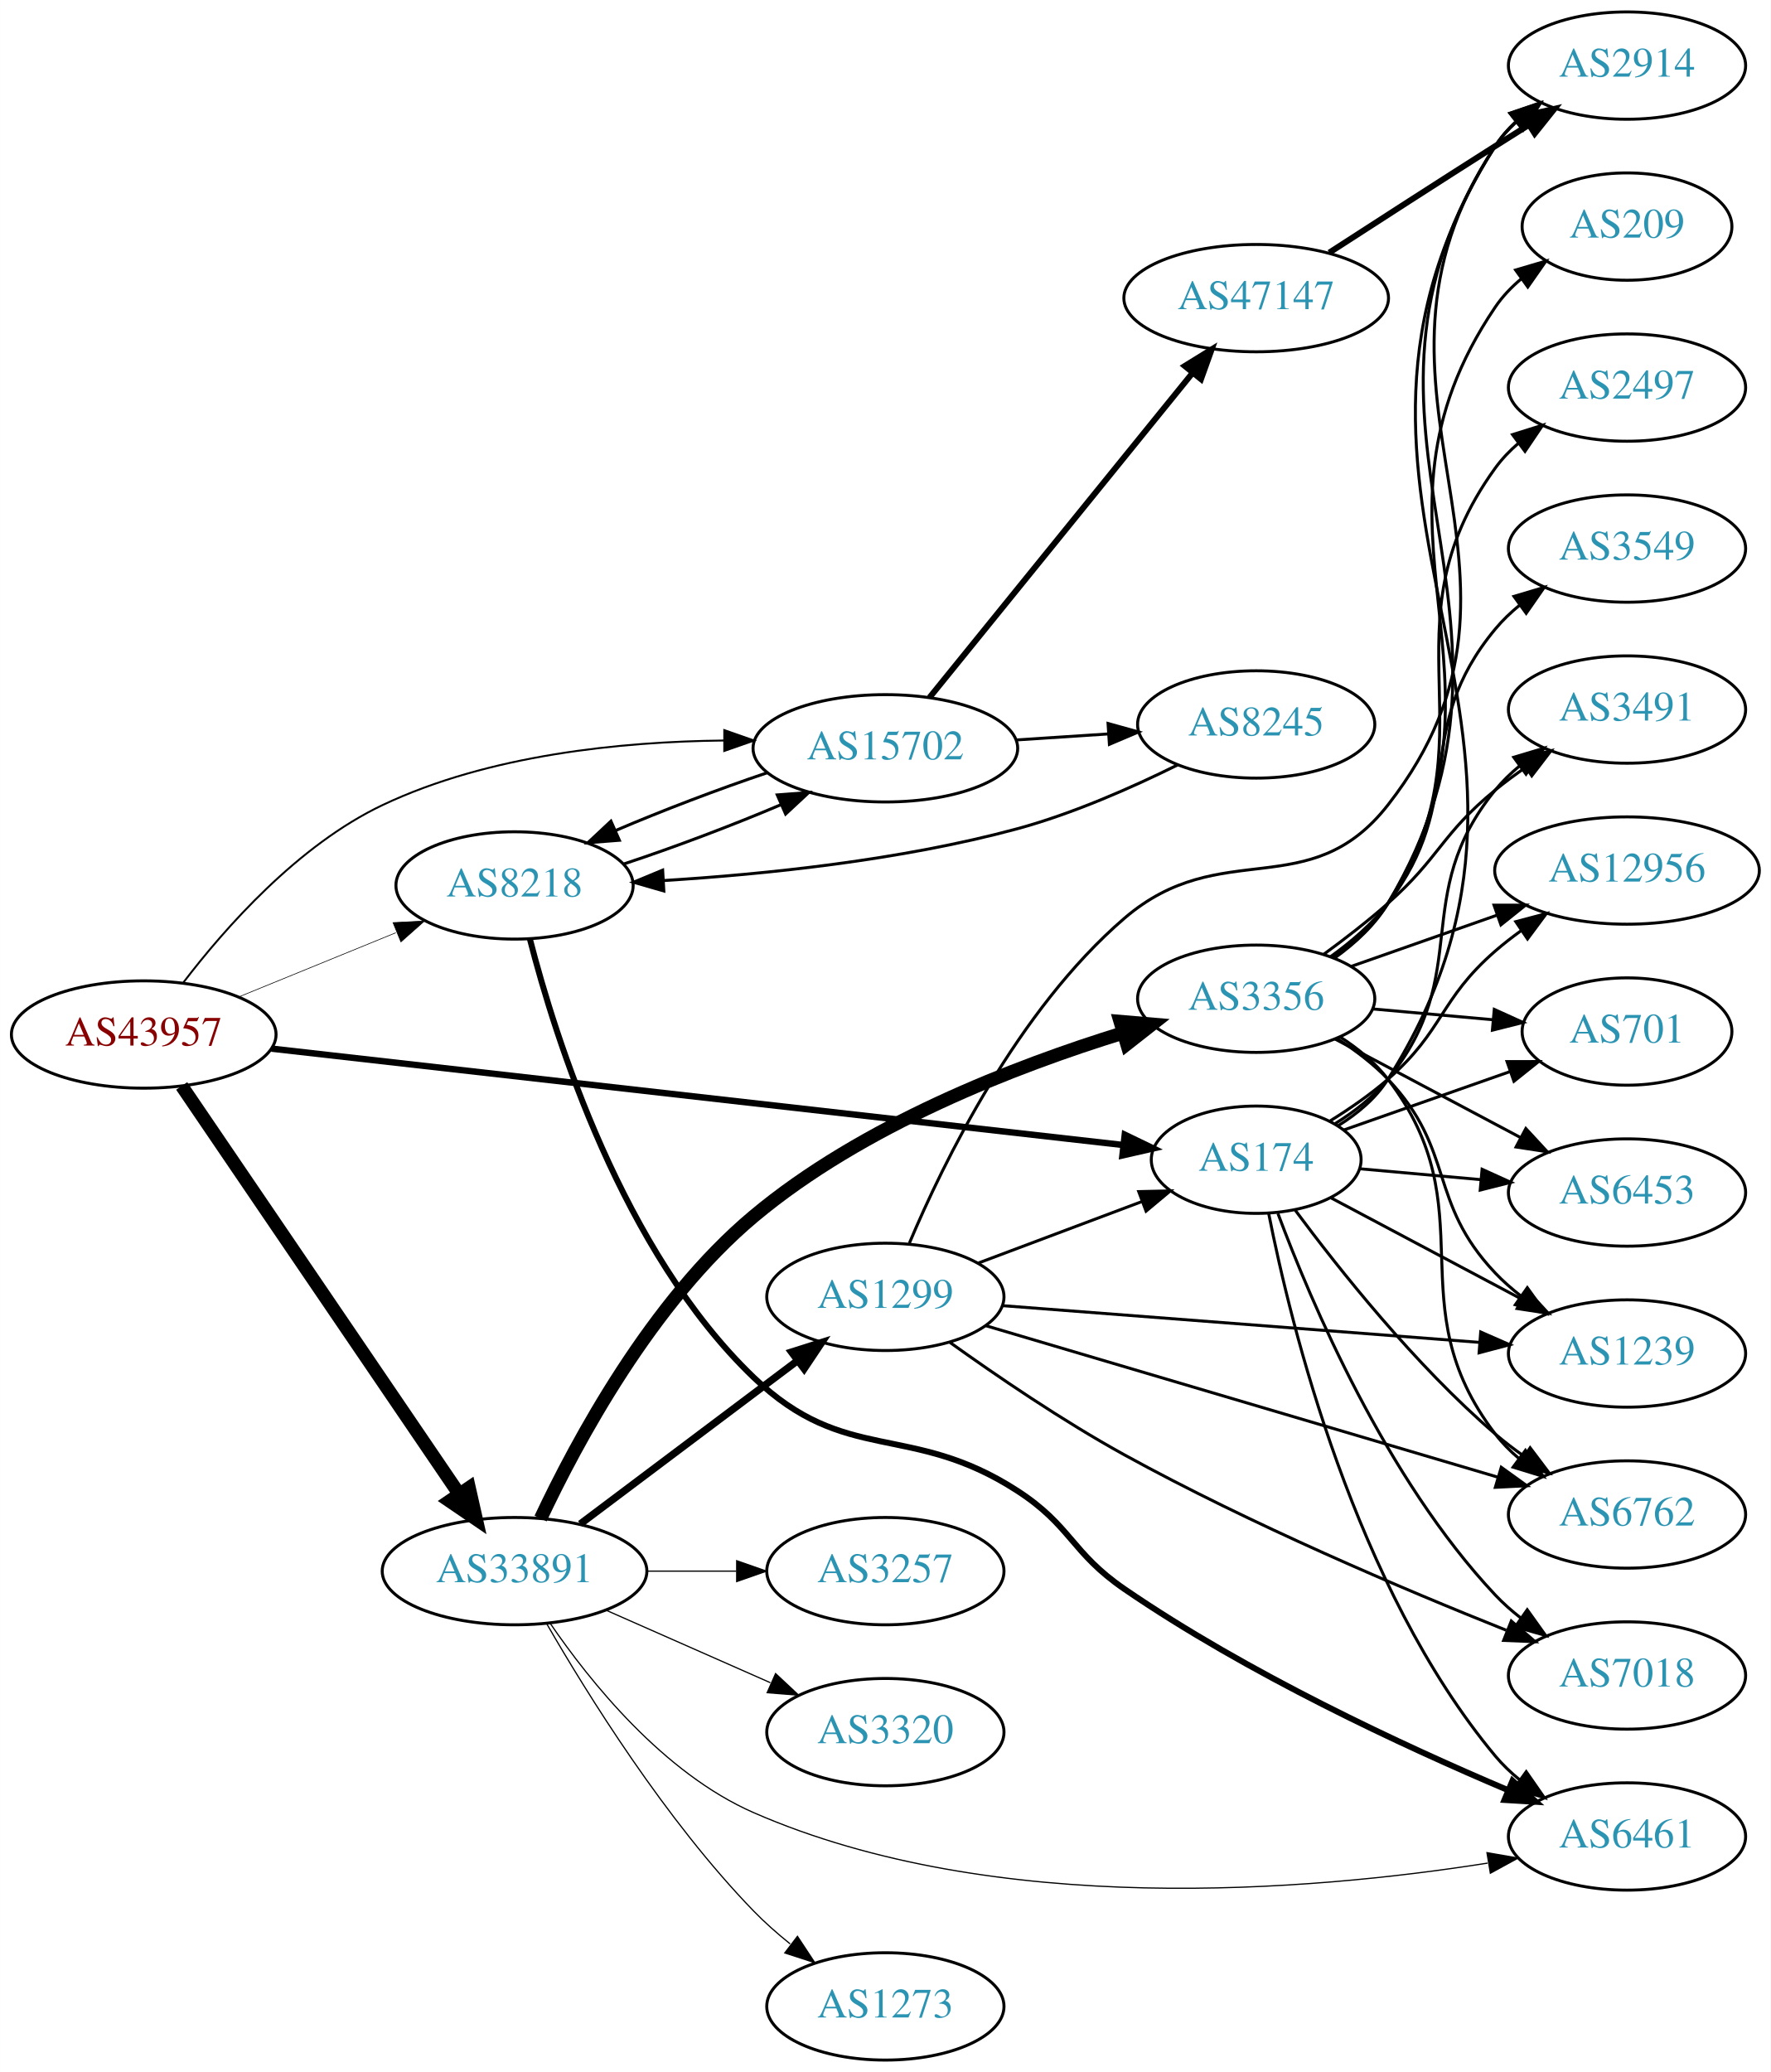
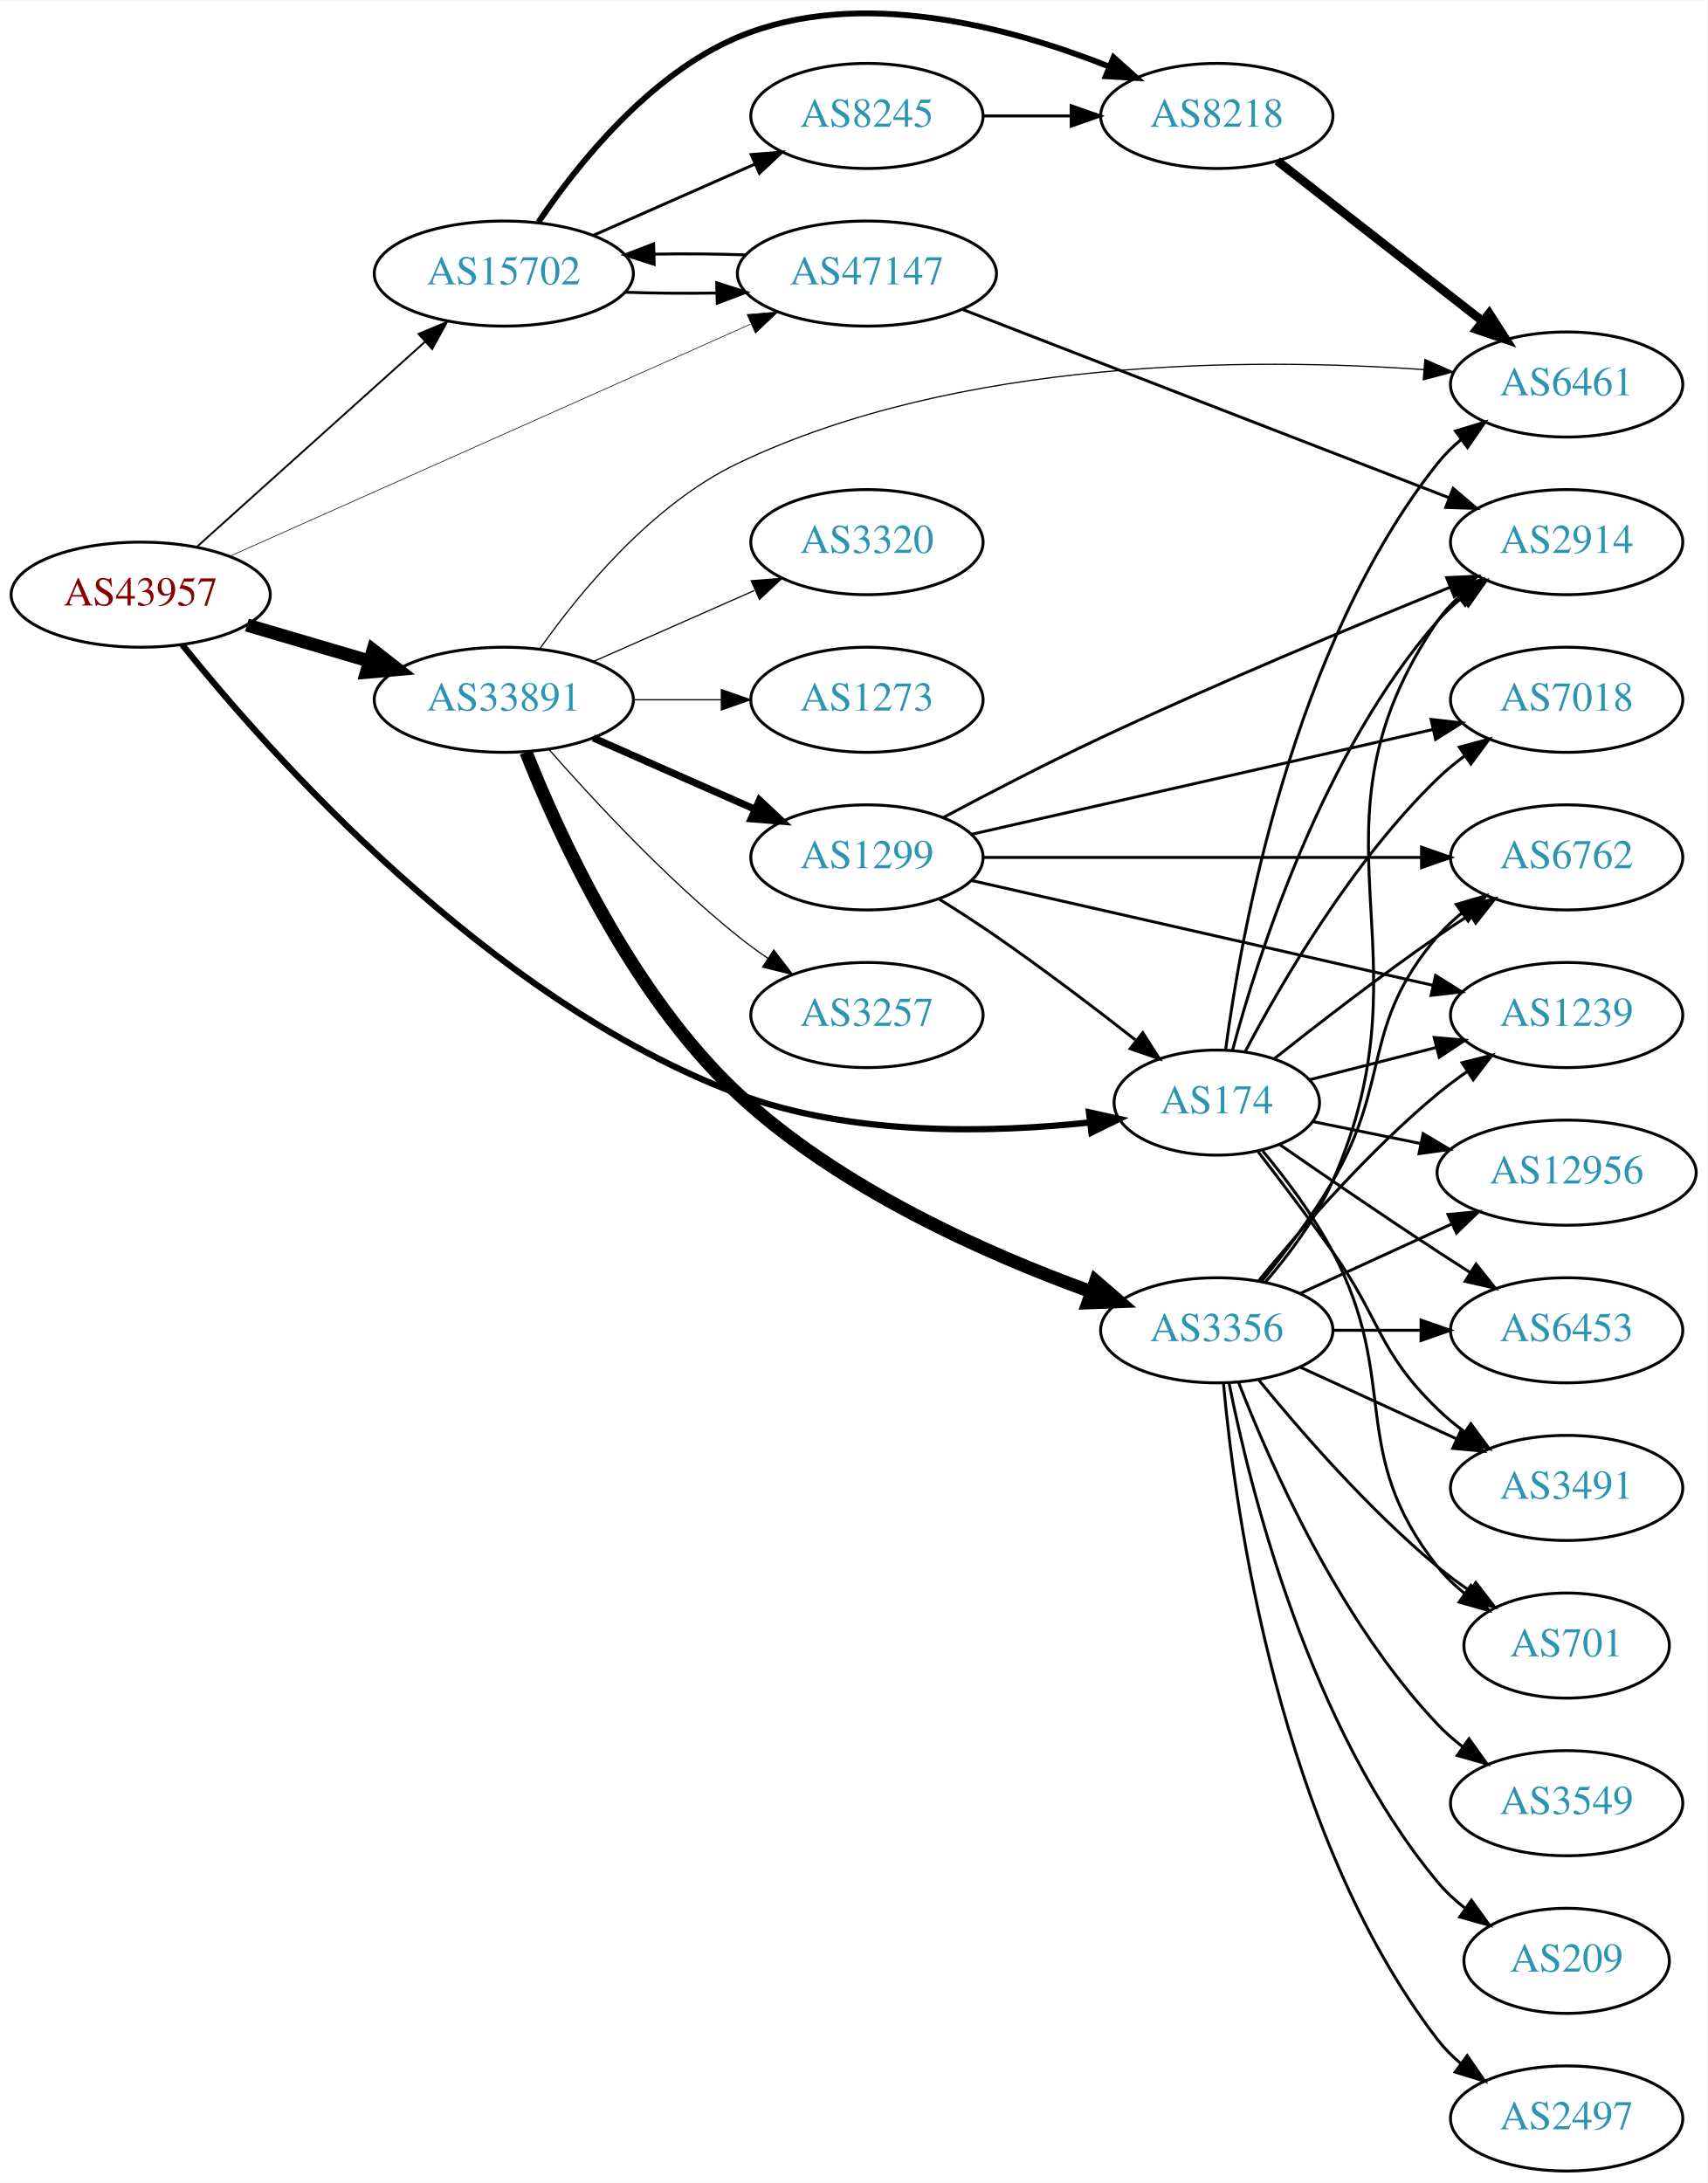
- <svg xmlns="http://www.w3.org/2000/svg" xmlns:xlink="http://www.w3.org/1999/xlink" width="594pt" height="695pt" viewBox="0.00 0.00 593.96 695.00">
-   <g id="graph0" class="graph" transform="scale(1 1) rotate(0) translate(4 691)">
-     <polygon fill="white" stroke="none" points="-4,4 -4,-691 589.961,-691 589.961,4 -4,4" />
+ <svg xmlns="http://www.w3.org/2000/svg" xmlns:xlink="http://www.w3.org/1999/xlink" width="585pt" height="748pt" viewBox="0.00 0.00 584.86 747.60">
+   <g id="graph0" class="graph" transform="scale(1 1) rotate(0) translate(4 743.605)">
+     <polygon fill="white" stroke="none" points="-4,4 -4,-743.605 580.862,-743.605 580.862,4 -4,4" />
    <g id="node1" class="node">
      <g id="a_node1">
        <a xlink:href="/asn/43957" xlink:title="AS43957 ~ WNT Telecommunication GmbH [AT]">
-           <ellipse fill="#ffffff" stroke="black" cx="44.196" cy="-344" rx="44.393" ry="18" />
-           <text text-anchor="middle" x="44.196" y="-340.3" font-family="Times,serif" font-size="14.00" fill="#880000">AS43957</text>
+           <ellipse fill="#ffffff" stroke="black" cx="44.196" cy="-540" rx="44.393" ry="18" />
+           <text text-anchor="middle" x="44.196" y="-536.3" font-family="Times,serif" font-size="14.00" fill="#880000">AS43957</text>
        </a>
      </g>
    </g>
    <g id="node2" class="node">
      <g id="a_node2">
        <a xlink:href="/asn/174" xlink:title="AS174 ~ Cogent Communications [US]">
-           <ellipse fill="#ffffff" stroke="black" cx="417.373" cy="-302" rx="35.194" ry="18" />
-           <text text-anchor="middle" x="417.373" y="-298.3" font-family="Times,serif" font-size="14.00" fill="#2c94b3">AS174</text>
+           <ellipse fill="#ffffff" stroke="black" cx="412.823" cy="-366" rx="35.194" ry="18" />
+           <text text-anchor="middle" x="412.823" y="-362.3" font-family="Times,serif" font-size="14.00" fill="#2c94b3">AS174</text>
        </a>
      </g>
    </g>
    <g id="edge1" class="edge">
-       <path fill="none" stroke="black" stroke-width="2.143" d="M87.053,-339.264C157.89,-331.248 300.71,-315.088 372.734,-306.938" />
-       <polygon fill="black" stroke="black" stroke-width="2.143" points="373.287,-310.398 382.83,-305.795 372.5,-303.442 373.287,-310.398" />
+       <path fill="none" stroke="black" stroke-width="2.143" d="M58.409,-522.861C87.838,-486.252 162.985,-401.149 248.784,-369 287.705,-354.417 335.606,-355.573 369.386,-359.213" />
+       <polygon fill="black" stroke="black" stroke-width="2.143" points="369.047,-362.697 379.391,-360.407 369.877,-355.746 369.047,-362.697" />
    </g>
    <g id="node3" class="node">
      <g id="a_node3">
-         <a xlink:href="/asn/8218" xlink:title="AS8218 ~ legacy Neotelecoms [FR]">
-           <ellipse fill="#ffffff" stroke="black" cx="168.588" cy="-394" rx="39.794" ry="18" />
-           <text text-anchor="middle" x="168.588" y="-390.3" font-family="Times,serif" font-size="14.00" fill="#2c94b3">AS8218</text>
+         <a xlink:href="/asn/15702" xlink:title="AS15702 ~ Onstage Online GmbH [AT]">
+           <ellipse fill="#ffffff" stroke="black" cx="168.588" cy="-650" rx="44.393" ry="18" />
+           <text text-anchor="middle" x="168.588" y="-646.3" font-family="Times,serif" font-size="14.00" fill="#2c94b3">AS15702</text>
        </a>
      </g>
    </g>
    <g id="edge2" class="edge">
-       <path fill="none" stroke="black" stroke-width="0.214" d="M76.081,-356.617C92.064,-363.147 111.738,-371.184 128.743,-378.131" />
-       <polygon fill="black" stroke="black" stroke-width="0.214" points="127.818,-381.534 138.399,-382.075 130.465,-375.053 127.818,-381.534" />
+       <path fill="none" stroke="black" stroke-width="0.643" d="M63.519,-556.468C84.249,-575.099 118.17,-605.585 141.622,-626.663" />
+       <polygon fill="black" stroke="black" stroke-width="0.643" points="139.362,-629.338 149.14,-633.419 144.042,-624.132 139.362,-629.338" />
    </g>
    <g id="node4" class="node">
      <g id="a_node4">
-         <a xlink:href="/asn/15702" xlink:title="AS15702 ~ Onstage Online GmbH [AT]">
-           <ellipse fill="#ffffff" stroke="black" cx="292.98" cy="-440" rx="44.393" ry="18" />
-           <text text-anchor="middle" x="292.98" y="-436.3" font-family="Times,serif" font-size="14.00" fill="#2c94b3">AS15702</text>
+         <a xlink:href="/asn/33891" xlink:title="AS33891 ~ CORE-BACKBONE GMBH GLOBAL NETWORK [DE]">
+           <ellipse fill="#ffffff" stroke="black" cx="168.588" cy="-504" rx="44.393" ry="18" />
+           <text text-anchor="middle" x="168.588" y="-500.3" font-family="Times,serif" font-size="14.00" fill="#2c94b3">AS33891</text>
        </a>
      </g>
    </g>
    <g id="edge3" class="edge">
-       <path fill="none" stroke="black" stroke-width="0.643" d="M57.516,-361.473C71.459,-379.728 95.966,-407.544 124.392,-421 160.01,-437.86 204.493,-442.244 238.678,-442.611" />
-       <polygon fill="black" stroke="black" stroke-width="0.643" points="238.937,-446.11 248.935,-442.604 238.933,-439.11 238.937,-446.11" />
+       <path fill="none" stroke="black" stroke-width="4.5" d="M80.597,-529.587C93.663,-525.744 108.65,-521.336 122.462,-517.273" />
+       <polygon fill="black" stroke="black" stroke-width="4.5" points="123.784,-520.989 132.267,-514.389 121.562,-513.434 123.784,-520.989" />
    </g>
    <g id="node5" class="node">
      <g id="a_node5">
-         <a xlink:href="/asn/33891" xlink:title="AS33891 ~ CORE-BACKBONE GMBH GLOBAL NETWORK [DE]">
-           <ellipse fill="#ffffff" stroke="black" cx="168.588" cy="-164" rx="44.393" ry="18" />
-           <text text-anchor="middle" x="168.588" y="-160.3" font-family="Times,serif" font-size="14.00" fill="#2c94b3">AS33891</text>
+         <a xlink:href="/asn/47147" xlink:title="AS47147 ~ ANEXIA Internetdienstleistungs GmbH [AT]">
+           <ellipse fill="#ffffff" stroke="black" cx="292.98" cy="-650" rx="44.393" ry="18" />
+           <text text-anchor="middle" x="292.98" y="-646.3" font-family="Times,serif" font-size="14.00" fill="#2c94b3">AS47147</text>
        </a>
      </g>
    </g>
    <g id="edge4" class="edge">
-       <path fill="none" stroke="black" stroke-width="4.5" d="M56.932,-326.741C78.534,-294.97 124.697,-227.079 150.039,-189.81" />
-       <polygon fill="black" stroke="black" stroke-width="4.5" points="153.342,-191.955 155.708,-181.471 146.829,-187.527 153.342,-191.955" />
+       <path fill="none" stroke="black" stroke-width="0.214" d="M74.964,-553.269C119.553,-573.143 203.709,-610.655 253.099,-632.669" />
+       <polygon fill="black" stroke="black" stroke-width="0.214" points="251.932,-635.981 262.491,-636.856 254.782,-629.588 251.932,-635.981" />
    </g>
    <g id="node6" class="node">
      <g id="a_node6">
-         <a xlink:href="/asn/6453" xlink:title="AS6453 ~ TATA COMMUNICATIONS (AMERICA) INC [US]">
-           <ellipse fill="#ffffff" stroke="black" cx="541.765" cy="-291" rx="39.794" ry="18" />
-           <text text-anchor="middle" x="541.765" y="-287.3" font-family="Times,serif" font-size="14.00" fill="#2c94b3">AS6453</text>
+         <a xlink:href="/asn/3491" xlink:title="AS3491 ~ PCCW Global, Inc. [US]">
+           <ellipse fill="#ffffff" stroke="black" cx="532.666" cy="-234" rx="39.794" ry="18" />
+           <text text-anchor="middle" x="532.666" y="-230.3" font-family="Times,serif" font-size="14.00" fill="#2c94b3">AS3491</text>
        </a>
      </g>
    </g>
    <g id="edge5" class="edge">
-       <path fill="none" stroke="black" d="M452.141,-298.965C464.658,-297.84 479.106,-296.542 492.655,-295.324" />
-       <polygon fill="black" stroke="black" points="493.148,-298.794 502.795,-294.413 492.522,-291.822 493.148,-298.794" />
+       <path fill="none" stroke="black" d="M426.965,-349.191C434.566,-339.338 444.228,-326.588 452.469,-315 469.187,-291.495 467.776,-281.094 488.469,-261 491.315,-258.237 494.488,-255.614 497.789,-253.166" />
+       <polygon fill="black" stroke="black" points="499.854,-255.994 506.136,-247.462 495.905,-250.214 499.854,-255.994" />
    </g>
    <g id="node7" class="node">
      <g id="a_node7">
-         <a xlink:href="/asn/6762" xlink:title="AS6762 ~ TELECOM ITALIA SPARKLE S.p.A. [IT]">
-           <ellipse fill="#ffffff" stroke="black" cx="541.765" cy="-183" rx="39.794" ry="18" />
-           <text text-anchor="middle" x="541.765" y="-179.3" font-family="Times,serif" font-size="14.00" fill="#2c94b3">AS6762</text>
+         <a xlink:href="/asn/7018" xlink:title="AS7018 ~ AT&amp;T Services, Inc. [US]">
+           <ellipse fill="#ffffff" stroke="black" cx="532.666" cy="-504" rx="39.794" ry="18" />
+           <text text-anchor="middle" x="532.666" y="-500.3" font-family="Times,serif" font-size="14.00" fill="#2c94b3">AS7018</text>
        </a>
      </g>
    </g>
    <g id="edge6" class="edge">
-       <path fill="none" stroke="black" d="M430.49,-285.036C444.992,-265.476 470.703,-233.061 497.569,-210 500.578,-207.417 503.858,-204.91 507.223,-202.533" />
-       <polygon fill="black" stroke="black" points="509.269,-205.375 515.651,-196.918 505.389,-199.549 509.269,-205.375" />
+       <path fill="none" stroke="black" d="M422.529,-383.42C434.825,-406.776 459.09,-448.585 488.469,-477 491.32,-479.757 494.498,-482.377 497.8,-484.823" />
+       <polygon fill="black" stroke="black" points="495.918,-487.776 506.15,-490.523 499.865,-481.994 495.918,-487.776" />
    </g>
    <g id="node8" class="node">
      <g id="a_node8">
-         <a xlink:href="/asn/6461" xlink:title="AS6461 ~ Zayo Bandwidth [US]">
-           <ellipse fill="#ffffff" stroke="black" cx="541.765" cy="-75" rx="39.794" ry="18" />
-           <text text-anchor="middle" x="541.765" y="-71.3" font-family="Times,serif" font-size="14.00" fill="#2c94b3">AS6461</text>
+         <a xlink:href="/asn/701" xlink:title="AS701 ~ UUNET [US]">
+           <ellipse fill="#ffffff" stroke="black" cx="532.666" cy="-180" rx="35.194" ry="18" />
+           <text text-anchor="middle" x="532.666" y="-176.3" font-family="Times,serif" font-size="14.00" fill="#2c94b3">AS701</text>
        </a>
      </g>
    </g>
    <g id="edge7" class="edge">
-       <path fill="none" stroke="black" d="M421.55,-284.034C428.965,-246.49 450.478,-158.525 497.569,-102 499.974,-99.112 502.772,-96.439 505.765,-93.989" />
-       <polygon fill="black" stroke="black" points="507.955,-96.725 514.009,-88.03 503.854,-91.052 507.955,-96.725" />
+       <path fill="none" stroke="black" d="M428.55,-349.482C436.478,-339.931 445.942,-327.383 452.469,-315 476.063,-270.241 457.171,-246.754 488.469,-207 491.116,-203.639 494.305,-200.583 497.736,-197.839" />
+       <polygon fill="black" stroke="black" points="499.874,-200.614 506.043,-192 495.849,-194.887 499.874,-200.614" />
    </g>
    <g id="node9" class="node">
      <g id="a_node9">
-         <a xlink:href="/asn/12956" xlink:title="AS12956 ~ TELXIUS [ES]">
-           <ellipse fill="#ffffff" stroke="black" cx="541.765" cy="-399" rx="44.393" ry="18" />
-           <text text-anchor="middle" x="541.765" y="-395.3" font-family="Times,serif" font-size="14.00" fill="#2c94b3">AS12956</text>
+         <a xlink:href="/asn/1239" xlink:title="AS1239 ~ Sprint [US]">
+           <ellipse fill="#ffffff" stroke="black" cx="532.666" cy="-396" rx="39.794" ry="18" />
+           <text text-anchor="middle" x="532.666" y="-392.3" font-family="Times,serif" font-size="14.00" fill="#2c94b3">AS1239</text>
        </a>
      </g>
    </g>
    <g id="edge8" class="edge">
-       <path fill="none" stroke="black" d="M442.181,-315.021C448.76,-319.103 455.698,-323.891 461.569,-329 480.369,-345.364 478.768,-355.636 497.569,-372 500.252,-374.335 503.158,-376.603 506.151,-378.767" />
-       <polygon fill="black" stroke="black" points="504.46,-381.849 514.702,-384.561 508.386,-376.054 504.46,-381.849" />
+       <path fill="none" stroke="black" d="M444.477,-373.804C457.775,-377.189 473.591,-381.216 488.078,-384.904" />
+       <polygon fill="black" stroke="black" points="487.293,-388.315 497.847,-387.391 489.02,-381.532 487.293,-388.315" />
    </g>
    <g id="node10" class="node">
      <g id="a_node10">
-         <a xlink:href="/asn/701" xlink:title="AS701 ~ UUNET [US]">
-           <ellipse fill="#ffffff" stroke="black" cx="541.765" cy="-345" rx="35.194" ry="18" />
-           <text text-anchor="middle" x="541.765" y="-341.3" font-family="Times,serif" font-size="14.00" fill="#2c94b3">AS701</text>
+         <a xlink:href="/asn/12956" xlink:title="AS12956 ~ TELXIUS [ES]">
+           <ellipse fill="#ffffff" stroke="black" cx="532.666" cy="-342" rx="44.393" ry="18" />
+           <text text-anchor="middle" x="532.666" y="-338.3" font-family="Times,serif" font-size="14.00" fill="#2c94b3">AS12956</text>
        </a>
      </g>
    </g>
    <g id="edge9" class="edge">
-       <path fill="none" stroke="black" d="M446.759,-311.973C463.323,-317.793 484.441,-325.212 502.463,-331.543" />
-       <polygon fill="black" stroke="black" points="501.513,-334.919 512.108,-334.932 503.833,-328.315 501.513,-334.919" />
+       <path fill="none" stroke="black" d="M445.713,-359.505C457.115,-357.183 470.242,-354.51 482.749,-351.962" />
+       <polygon fill="black" stroke="black" points="483.502,-355.381 492.602,-349.956 482.105,-348.522 483.502,-355.381" />
    </g>
    <g id="node11" class="node">
      <g id="a_node11">
-         <a xlink:href="/asn/7018" xlink:title="AS7018 ~ AT&amp;T Services, Inc. [US]">
-           <ellipse fill="#ffffff" stroke="black" cx="541.765" cy="-129" rx="39.794" ry="18" />
-           <text text-anchor="middle" x="541.765" y="-125.3" font-family="Times,serif" font-size="14.00" fill="#2c94b3">AS7018</text>
+         <a xlink:href="/asn/6453" xlink:title="AS6453 ~ TATA COMMUNICATIONS (AMERICA) INC [US]">
+           <ellipse fill="#ffffff" stroke="black" cx="532.666" cy="-288" rx="39.794" ry="18" />
+           <text text-anchor="middle" x="532.666" y="-284.3" font-family="Times,serif" font-size="14.00" fill="#2c94b3">AS6453</text>
        </a>
      </g>
    </g>
    <g id="edge10" class="edge">
-       <path fill="none" stroke="black" d="M424.657,-283.986C435.67,-254.442 460.829,-195.076 497.569,-156 500.143,-153.262 503.054,-150.688 506.117,-148.301" />
-       <polygon fill="black" stroke="black" points="508.296,-151.047 514.459,-142.429 504.267,-145.323 508.296,-151.047" />
+       <path fill="none" stroke="black" d="M434.266,-351.702C449.183,-341.351 469.946,-327.11 488.469,-315 492.05,-312.659 495.82,-310.239 499.58,-307.852" />
+       <polygon fill="black" stroke="black" points="501.643,-310.69 508.24,-302.4 497.913,-304.766 501.643,-310.69" />
    </g>
    <g id="node12" class="node">
      <g id="a_node12">
-         <a xlink:href="/asn/1239" xlink:title="AS1239 ~ Sprint [US]">
-           <ellipse fill="#ffffff" stroke="black" cx="541.765" cy="-237" rx="39.794" ry="18" />
-           <text text-anchor="middle" x="541.765" y="-233.3" font-family="Times,serif" font-size="14.00" fill="#2c94b3">AS1239</text>
+         <a xlink:href="/asn/6762" xlink:title="AS6762 ~ TELECOM ITALIA SPARKLE S.p.A. [IT]">
+           <ellipse fill="#ffffff" stroke="black" cx="532.666" cy="-450" rx="39.794" ry="18" />
+           <text text-anchor="middle" x="532.666" y="-446.3" font-family="Times,serif" font-size="14.00" fill="#2c94b3">AS6762</text>
        </a>
      </g>
    </g>
    <g id="edge11" class="edge">
-       <path fill="none" stroke="black" d="M442.553,-289.158C460.798,-279.469 486.074,-266.045 506.415,-255.243" />
-       <polygon fill="black" stroke="black" points="508.18,-258.268 515.37,-250.487 504.897,-252.086 508.18,-258.268" />
+       <path fill="none" stroke="black" d="M432.483,-381.024C447.368,-392.818 468.894,-409.452 488.469,-423 491.987,-425.435 495.718,-427.913 499.456,-430.332" />
+       <polygon fill="black" stroke="black" points="497.775,-433.411 508.092,-435.82 501.529,-427.503 497.775,-433.411" />
    </g>
    <g id="node13" class="node">
      <g id="a_node13">
-         <a xlink:href="/asn/2914" xlink:title="AS2914 ~ NTT America, Inc. [US]">
-           <ellipse fill="#ffffff" stroke="black" cx="541.765" cy="-669" rx="39.794" ry="18" />
-           <text text-anchor="middle" x="541.765" y="-665.3" font-family="Times,serif" font-size="14.00" fill="#2c94b3">AS2914</text>
+         <a xlink:href="/asn/6461" xlink:title="AS6461 ~ Zayo Bandwidth [US]">
+           <ellipse fill="#ffffff" stroke="black" cx="532.666" cy="-612" rx="39.794" ry="18" />
+           <text text-anchor="middle" x="532.666" y="-608.3" font-family="Times,serif" font-size="14.00" fill="#2c94b3">AS6461</text>
        </a>
      </g>
    </g>
    <g id="edge12" class="edge">
-       <path fill="none" stroke="black" d="M444.846,-313.399C451.3,-317.413 457.507,-322.57 461.569,-329 536.345,-447.391 422.792,-523.609 497.569,-642 499.41,-644.916 501.694,-647.57 504.241,-649.975" />
-       <polygon fill="black" stroke="black" points="502.469,-653.034 512.498,-656.451 506.79,-647.526 502.469,-653.034" />
+       <path fill="none" stroke="black" d="M415.851,-384.117C421.161,-424.282 438.685,-522.203 488.469,-585 490.804,-587.945 493.555,-590.657 496.518,-593.131" />
+       <polygon fill="black" stroke="black" points="494.581,-596.051 504.72,-599.124 498.711,-590.398 494.581,-596.051" />
    </g>
    <g id="node14" class="node">
      <g id="a_node14">
-         <a xlink:href="/asn/3491" xlink:title="AS3491 ~ PCCW Global, Inc. [US]">
-           <ellipse fill="#ffffff" stroke="black" cx="541.765" cy="-453" rx="39.794" ry="18" />
-           <text text-anchor="middle" x="541.765" y="-449.3" font-family="Times,serif" font-size="14.00" fill="#2c94b3">AS3491</text>
+         <a xlink:href="/asn/2914" xlink:title="AS2914 ~ NTT America, Inc. [US]">
+           <ellipse fill="#ffffff" stroke="black" cx="532.666" cy="-558" rx="39.794" ry="18" />
+           <text text-anchor="middle" x="532.666" y="-554.3" font-family="Times,serif" font-size="14.00" fill="#2c94b3">AS2914</text>
        </a>
      </g>
    </g>
    <g id="edge13" class="edge">
-       <path fill="none" stroke="black" d="M443.863,-314.106C450.313,-318.122 456.764,-323.104 461.569,-329 490.618,-364.647 468.519,-390.353 497.569,-426 499.943,-428.914 502.72,-431.604 505.699,-434.065" />
-       <polygon fill="black" stroke="black" points="503.777,-436.994 513.925,-440.039 507.89,-431.331 503.777,-436.994" />
-     </g>
-     <g id="edge14" class="edge">
-       <path fill="none" stroke="black" d="M205.318,-401.228C221.951,-406.72 241.639,-414.148 258.043,-421.129" />
-       <polygon fill="black" stroke="black" points="256.709,-424.366 267.274,-425.17 259.516,-417.954 256.709,-424.366" />
+       <path fill="none" stroke="black" d="M418.239,-384.022C426.959,-416.559 449.043,-485.912 488.469,-531 490.944,-533.829 493.787,-536.464 496.808,-538.889" />
+       <polygon fill="black" stroke="black" points="494.922,-541.843 505.092,-544.814 498.995,-536.15 494.922,-541.843" />
    </g>
    <g id="edge15" class="edge">
-       <path fill="none" stroke="black" stroke-width="2" d="M173.708,-376.138C182.224,-342.93 204.76,-271.235 248.784,-229 279.642,-199.396 301.267,-214.219 337.176,-191 355.403,-179.215 355.274,-170.272 373.176,-158 414.424,-129.727 466.701,-105.431 501.806,-90.56" />
-       <polygon fill="black" stroke="black" stroke-width="2" points="503.352,-93.707 511.228,-86.62 500.652,-87.249 503.352,-93.707" />
-     </g>
-     <g id="edge17" class="edge">
-       <path fill="none" stroke="black" d="M253.528,-431.865C237.148,-426.361 218.235,-419.168 202.513,-412.438" />
-       <polygon fill="black" stroke="black" points="203.749,-409.158 193.187,-408.327 200.925,-415.564 203.749,-409.158" />
+       <path fill="none" stroke="black" d="M210.003,-643.609C220.03,-643.25 230.901,-643.16 241.348,-643.34" />
+       <polygon fill="black" stroke="black" points="241.519,-646.846 251.608,-643.61 241.703,-639.848 241.519,-646.846" />
    </g>
    <g id="node15" class="node">
      <g id="a_node15">
-         <a xlink:href="/asn/47147" xlink:title="AS47147 ~ ANEXIA Internetdienstleistungs GmbH [AT]">
-           <ellipse fill="#ffffff" stroke="black" cx="417.373" cy="-591" rx="44.393" ry="18" />
-           <text text-anchor="middle" x="417.373" y="-587.3" font-family="Times,serif" font-size="14.00" fill="#2c94b3">AS47147</text>
-         </a>
-       </g>
-     </g>
-     <g id="edge16" class="edge">
-       <path fill="none" stroke="black" stroke-width="2" d="M307.782,-457.028C329.269,-483.537 370.839,-534.824 395.849,-565.679" />
-       <polygon fill="black" stroke="black" stroke-width="2" points="393.417,-568.238 402.433,-573.802 398.855,-563.83 393.417,-568.238" />
+         <a xlink:href="/asn/8218" xlink:title="AS8218 ~ legacy Neotelecoms [FR]">
+           <ellipse fill="#ffffff" stroke="black" cx="412.823" cy="-704" rx="39.794" ry="18" />
+           <text text-anchor="middle" x="412.823" y="-700.3" font-family="Times,serif" font-size="14.00" fill="#2c94b3">AS8218</text>
+         </a>
+       </g>
+     </g>
+     <g id="edge14" class="edge">
+       <path fill="none" stroke="black" stroke-width="2" d="M180.433,-667.59C193.74,-687.305 218.33,-718.184 248.784,-731 290.183,-748.421 341.917,-734.44 375.866,-720.947" />
+       <polygon fill="black" stroke="black" stroke-width="2" points="377.482,-724.066 385.373,-716.996 374.795,-717.601 377.482,-724.066" />
    </g>
    <g id="node16" class="node">
      <g id="a_node16">
        <a xlink:href="/asn/8245" xlink:title="AS8245 ~ Video-Broadcast GmbH [AT]">
-           <ellipse fill="#ffffff" stroke="black" cx="417.373" cy="-448" rx="39.794" ry="18" />
-           <text text-anchor="middle" x="417.373" y="-444.3" font-family="Times,serif" font-size="14.00" fill="#2c94b3">AS8245</text>
-         </a>
-       </g>
-     </g>
-     <g id="edge18" class="edge">
-       <path fill="none" stroke="black" d="M336.787,-442.798C346.817,-443.454 357.574,-444.157 367.834,-444.827" />
-       <polygon fill="black" stroke="black" points="367.676,-448.324 377.883,-445.484 368.133,-441.339 367.676,-448.324" />
+           <ellipse fill="#ffffff" stroke="black" cx="292.98" cy="-704" rx="39.794" ry="18" />
+           <text text-anchor="middle" x="292.98" y="-700.3" font-family="Times,serif" font-size="14.00" fill="#2c94b3">AS8245</text>
+         </a>
+       </g>
+     </g>
+     <g id="edge16" class="edge">
+       <path fill="none" stroke="black" d="M199.216,-663.072C215.81,-670.393 236.67,-679.597 254.403,-687.421" />
+       <polygon fill="black" stroke="black" points="253.325,-690.77 263.887,-691.605 256.151,-684.366 253.325,-690.77" />
    </g>
    <g id="edge25" class="edge">
-       <path fill="none" stroke="black" stroke-width="0.409" d="M180.496,-146.557C193.863,-126.981 218.509,-96.232 248.784,-83 329.659,-47.655 435.528,-56.673 495.022,-66.068" />
-       <polygon fill="black" stroke="black" stroke-width="0.409" points="494.784,-69.577 505.221,-67.755 495.926,-62.67 494.784,-69.577" />
+       <path fill="none" stroke="black" stroke-width="0.409" d="M180.904,-521.427C194.478,-540.681 219.152,-570.835 248.784,-585 324.785,-621.33 425.248,-621.208 483.731,-617.098" />
+       <polygon fill="black" stroke="black" stroke-width="0.409" points="484.096,-620.581 493.797,-616.322 483.557,-613.601 484.096,-620.581" />
    </g>
    <g id="node17" class="node">
      <g id="a_node17">
        <a xlink:href="/asn/3356" xlink:title="AS3356 ~ Level 3 Parent, LLC [US]">
-           <ellipse fill="#ffffff" stroke="black" cx="417.373" cy="-356" rx="39.794" ry="18" />
-           <text text-anchor="middle" x="417.373" y="-352.3" font-family="Times,serif" font-size="14.00" fill="#2c94b3">AS3356</text>
+           <ellipse fill="#ffffff" stroke="black" cx="412.823" cy="-288" rx="39.794" ry="18" />
+           <text text-anchor="middle" x="412.823" y="-284.3" font-family="Times,serif" font-size="14.00" fill="#2c94b3">AS3356</text>
        </a>
      </g>
    </g>
    <g id="edge21" class="edge">
-       <path fill="none" stroke="black" stroke-width="4.5" d="M177.329,-181.653C189.297,-207.139 214.538,-254.319 248.784,-283 285.256,-313.546 336.479,-333.349 372.672,-344.517" />
-       <polygon fill="black" stroke="black" stroke-width="4.5" points="371.748,-348.351 382.457,-347.44 374.002,-340.805 371.748,-348.351" />
+       <path fill="none" stroke="black" stroke-width="4.5" d="M176.182,-486.064C187.307,-457.925 212.225,-403.105 248.784,-369 283.746,-336.385 334.321,-314.032 369.847,-301.201" />
+       <polygon fill="black" stroke="black" stroke-width="4.5" points="371.311,-304.86 379.443,-297.834 368.703,-297.429 371.311,-304.86" />
    </g>
    <g id="node18" class="node">
      <g id="a_node18">
        <a xlink:href="/asn/3257" xlink:title="AS3257 ~ GTT [DE]">
-           <ellipse fill="#ffffff" stroke="black" cx="292.98" cy="-164" rx="39.794" ry="18" />
-           <text text-anchor="middle" x="292.98" y="-160.3" font-family="Times,serif" font-size="14.00" fill="#2c94b3">AS3257</text>
+           <ellipse fill="#ffffff" stroke="black" cx="292.98" cy="-396" rx="39.794" ry="18" />
+           <text text-anchor="middle" x="292.98" y="-392.3" font-family="Times,serif" font-size="14.00" fill="#2c94b3">AS3257</text>
        </a>
      </g>
    </g>
    <g id="edge22" class="edge">
-       <path fill="none" stroke="black" stroke-width="0.409" d="M213.084,-164C222.773,-164 233.11,-164 243.002,-164" />
-       <polygon fill="black" stroke="black" stroke-width="0.409" points="243.105,-167.5 253.105,-164 243.105,-160.5 243.105,-167.5" />
+       <path fill="none" stroke="black" stroke-width="0.409" d="M184.021,-487.017C199.152,-469.771 224.116,-442.852 248.784,-423 252.04,-420.38 255.565,-417.808 259.149,-415.354" />
+       <polygon fill="black" stroke="black" stroke-width="0.409" points="261.068,-418.281 267.522,-409.879 257.237,-412.423 261.068,-418.281" />
    </g>
    <g id="node19" class="node">
      <g id="a_node19">
        <a xlink:href="/asn/1299" xlink:title="AS1299 ~ Telia Carrier [EU]">
-           <ellipse fill="#ffffff" stroke="black" cx="292.98" cy="-256" rx="39.794" ry="18" />
-           <text text-anchor="middle" x="292.98" y="-252.3" font-family="Times,serif" font-size="14.00" fill="#2c94b3">AS1299</text>
+           <ellipse fill="#ffffff" stroke="black" cx="292.98" cy="-450" rx="39.794" ry="18" />
+           <text text-anchor="middle" x="292.98" y="-446.3" font-family="Times,serif" font-size="14.00" fill="#2c94b3">AS1299</text>
        </a>
      </g>
    </g>
    <g id="edge23" class="edge">
-       <path fill="none" stroke="black" stroke-width="2.455" d="M190.628,-179.815C210.749,-194.94 241.239,-217.859 263.522,-234.608" />
-       <polygon fill="black" stroke="black" stroke-width="2.455" points="261.525,-237.486 271.622,-240.697 265.731,-231.89 261.525,-237.486" />
+       <path fill="none" stroke="black" stroke-width="2.455" d="M199.216,-490.928C215.81,-483.607 236.67,-474.403 254.403,-466.579" />
+       <polygon fill="black" stroke="black" stroke-width="2.455" points="256.151,-469.634 263.887,-462.395 253.325,-463.23 256.151,-469.634" />
    </g>
    <g id="node20" class="node">
      <g id="a_node20">
        <a xlink:href="/asn/3320" xlink:title="AS3320 ~ DTAG [DE]">
-           <ellipse fill="#ffffff" stroke="black" cx="292.98" cy="-110" rx="39.794" ry="18" />
-           <text text-anchor="middle" x="292.98" y="-106.3" font-family="Times,serif" font-size="14.00" fill="#2c94b3">AS3320</text>
+           <ellipse fill="#ffffff" stroke="black" cx="292.98" cy="-558" rx="39.794" ry="18" />
+           <text text-anchor="middle" x="292.98" y="-554.3" font-family="Times,serif" font-size="14.00" fill="#2c94b3">AS3320</text>
        </a>
      </g>
    </g>
    <g id="edge24" class="edge">
-       <path fill="none" stroke="black" stroke-width="0.409" d="M199.216,-150.928C215.81,-143.607 236.67,-134.403 254.403,-126.579" />
-       <polygon fill="black" stroke="black" stroke-width="0.409" points="256.151,-129.634 263.887,-122.395 253.325,-123.23 256.151,-129.634" />
+       <path fill="none" stroke="black" stroke-width="0.409" d="M199.216,-517.072C215.81,-524.393 236.67,-533.597 254.403,-541.421" />
+       <polygon fill="black" stroke="black" stroke-width="0.409" points="253.325,-544.77 263.887,-545.605 256.151,-538.366 253.325,-544.77" />
    </g>
    <g id="node21" class="node">
      <g id="a_node21">
        <a xlink:href="/asn/1273" xlink:title="AS1273 ~ Vodafone Group PLC [EU]">
-           <ellipse fill="#ffffff" stroke="black" cx="292.98" cy="-18" rx="39.794" ry="18" />
-           <text text-anchor="middle" x="292.98" y="-14.3" font-family="Times,serif" font-size="14.00" fill="#2c94b3">AS1273</text>
+           <ellipse fill="#ffffff" stroke="black" cx="292.98" cy="-504" rx="39.794" ry="18" />
+           <text text-anchor="middle" x="292.98" y="-500.3" font-family="Times,serif" font-size="14.00" fill="#2c94b3">AS1273</text>
        </a>
      </g>
    </g>
    <g id="edge26" class="edge">
-       <path fill="none" stroke="black" stroke-width="0.409" d="M179.305,-146.479C192.895,-122.91 219.253,-80.444 248.784,-50 252.507,-46.163 256.726,-42.441 261.033,-38.974" />
-       <polygon fill="black" stroke="black" stroke-width="0.409" points="263.486,-41.505 269.318,-32.66 259.243,-35.938 263.486,-41.505" />
+       <path fill="none" stroke="black" stroke-width="0.409" d="M213.084,-504C222.773,-504 233.11,-504 243.002,-504" />
+       <polygon fill="black" stroke="black" stroke-width="0.409" points="243.105,-507.5 253.105,-504 243.105,-500.5 243.105,-507.5" />
    </g>
    <g id="edge19" class="edge">
-       <path fill="none" stroke="black" stroke-width="2" d="M441.884,-606.258C457.611,-616.436 478.789,-630.085 497.569,-642 501.181,-644.292 504.971,-646.682 508.742,-649.051" />
-       <polygon fill="black" stroke="black" stroke-width="2" points="507.081,-652.141 517.414,-654.484 510.798,-646.209 507.081,-652.141" />
+       <path fill="none" stroke="black" d="M251.608,-656.39C241.584,-656.75 230.713,-656.84 220.264,-656.661" />
+       <polygon fill="black" stroke="black" points="220.092,-653.155 210.003,-656.391 219.908,-660.153 220.092,-653.155" />
+     </g>
+     <g id="edge18" class="edge">
+       <path fill="none" stroke="black" d="M325.543,-637.783C368.574,-621.127 445.63,-591.301 492.359,-573.214" />
+       <polygon fill="black" stroke="black" points="493.785,-576.415 501.847,-569.542 491.258,-569.887 493.785,-576.415" />
+     </g>
+     <g id="edge17" class="edge">
+       <path fill="none" stroke="black" stroke-width="3" d="M433.547,-688.601C452.751,-673.609 482.122,-650.679 503.726,-633.812" />
+       <polygon fill="black" stroke="black" stroke-width="3" points="506.148,-636.362 511.877,-627.449 501.841,-630.844 506.148,-636.362" />
    </g>
    <g id="edge20" class="edge">
-       <path fill="none" stroke="black" d="M391.058,-434.448C375.857,-426.917 355.894,-418.07 337.176,-413 298.116,-402.42 252.387,-397.726 218.573,-395.646" />
-       <polygon fill="black" stroke="black" points="218.663,-392.146 208.483,-395.081 218.271,-399.135 218.663,-392.146" />
-     </g>
-     <g id="edge28" class="edge">
-       <path fill="none" stroke="black" d="M443.732,-342.532C461.745,-332.966 486.154,-320.003 505.983,-309.472" />
-       <polygon fill="black" stroke="black" points="507.826,-312.456 515.016,-304.674 504.543,-306.274 507.826,-312.456" />
-     </g>
-     <g id="edge29" class="edge">
-       <path fill="none" stroke="black" d="M445.455,-343.231C451.44,-339.364 457.27,-334.62 461.569,-329 495.139,-285.111 463.998,-253.889 497.569,-210 499.852,-207.015 502.568,-204.276 505.51,-201.785" />
-       <polygon fill="black" stroke="black" points="507.704,-204.516 513.682,-195.769 503.554,-198.879 507.704,-204.516" />
+       <path fill="none" stroke="black" d="M332.893,-704C342.446,-704 352.796,-704 362.759,-704" />
+       <polygon fill="black" stroke="black" points="362.951,-707.5 372.951,-704 362.951,-700.5 362.951,-707.5" />
+     </g>
+     <g id="edge31" class="edge">
+       <path fill="none" stroke="black" d="M441.452,-275.339C457.409,-268.027 477.679,-258.739 494.962,-250.819" />
+       <polygon fill="black" stroke="black" points="496.577,-253.929 504.21,-246.581 493.661,-247.565 496.577,-253.929" />
+     </g>
+     <g id="edge30" class="edge">
+       <path fill="none" stroke="black" d="M427.242,-270.935C441.357,-253.625 464.771,-226.655 488.469,-207 491.933,-204.128 495.725,-201.331 499.58,-198.692" />
+       <polygon fill="black" stroke="black" points="501.541,-201.592 508.012,-193.203 497.722,-195.725 501.541,-201.592" />
+     </g>
+     <g id="edge35" class="edge">
+       <path fill="none" stroke="black" d="M427.242,-305.065C441.357,-322.375 464.771,-349.345 488.469,-369 491.686,-371.668 495.186,-374.27 498.757,-376.741" />
+       <polygon fill="black" stroke="black" points="496.835,-379.666 507.113,-382.236 500.68,-373.817 496.835,-379.666" />
+     </g>
+     <g id="edge36" class="edge">
+       <path fill="none" stroke="black" d="M441.452,-300.661C456.95,-307.762 476.516,-316.728 493.463,-324.494" />
+       <polygon fill="black" stroke="black" points="492.016,-327.681 502.565,-328.665 494.933,-321.317 492.016,-327.681" />
+     </g>
+     <g id="edge33" class="edge">
+       <path fill="none" stroke="black" d="M452.736,-288C462.289,-288 472.639,-288 482.601,-288" />
+       <polygon fill="black" stroke="black" points="482.794,-291.5 492.794,-288 482.794,-284.5 482.794,-291.5" />
    </g>
    <g id="edge34" class="edge">
-       <path fill="none" stroke="black" d="M449.257,-366.851C464.036,-372.043 481.969,-378.343 498.031,-383.986" />
-       <polygon fill="black" stroke="black" points="497.15,-387.386 507.744,-387.399 499.47,-380.782 497.15,-387.386" />
-     </g>
-     <g id="edge36" class="edge">
-       <path fill="none" stroke="black" d="M456.427,-352.58C469.163,-351.435 483.466,-350.15 496.626,-348.967" />
-       <polygon fill="black" stroke="black" points="497.236,-352.426 506.882,-348.045 496.609,-345.454 497.236,-352.426" />
-     </g>
-     <g id="edge35" class="edge">
-       <path fill="none" stroke="black" d="M444.646,-342.541C450.656,-338.695 456.7,-334.133 461.569,-329 484.295,-305.04 474.842,-287.96 497.569,-264 500.155,-261.273 503.074,-258.707 506.142,-256.324" />
-       <polygon fill="black" stroke="black" points="508.321,-259.071 514.491,-250.459 504.297,-253.344 508.321,-259.071" />
-     </g>
-     <g id="edge30" class="edge">
-       <path fill="none" stroke="black" d="M443.886,-369.812C450.657,-374.685 457.272,-380.783 461.569,-388 519.895,-485.969 435.421,-546.409 497.569,-642 499.449,-644.892 501.758,-647.529 504.323,-649.922" />
-       <polygon fill="black" stroke="black" points="502.57,-652.993 512.609,-656.38 506.873,-647.472 502.57,-652.993" />
-     </g>
-     <g id="edge33" class="edge">
-       <path fill="none" stroke="black" d="M440.042,-370.912C447.111,-376.073 454.862,-382.059 461.569,-388 478.982,-403.428 479.56,-411.272 497.569,-426 500.803,-428.645 504.315,-431.234 507.892,-433.697" />
-       <polygon fill="black" stroke="black" points="505.975,-436.625 516.256,-439.182 509.814,-430.771 505.975,-436.625" />
+       <path fill="none" stroke="black" d="M428.156,-304.736C435.961,-314.356 445.433,-326.899 452.469,-339 472.886,-374.113 462.039,-392.158 488.469,-423 490.915,-425.854 493.739,-428.505 496.749,-430.94" />
+       <polygon fill="black" stroke="black" points="494.853,-433.888 505.016,-436.88 498.937,-428.203 494.853,-433.888" />
+     </g>
+     <g id="edge32" class="edge">
+       <path fill="none" stroke="black" d="M429.603,-304.649C437.65,-314.045 446.891,-326.405 452.469,-339 487.626,-418.384 439.536,-459.283 488.469,-531 490.413,-533.849 492.768,-536.457 495.362,-538.83" />
+       <polygon fill="black" stroke="black" points="493.639,-541.921 503.695,-545.257 497.914,-536.378 493.639,-541.921" />
    </g>
    <g id="node22" class="node">
      <g id="a_node22">
-         <a xlink:href="/asn/2497" xlink:title="AS2497 ~ Internet Initiative Japan Inc. [JP]">
-           <ellipse fill="#ffffff" stroke="black" cx="541.765" cy="-561" rx="39.794" ry="18" />
-           <text text-anchor="middle" x="541.765" y="-557.3" font-family="Times,serif" font-size="14.00" fill="#2c94b3">AS2497</text>
+         <a xlink:href="/asn/3549" xlink:title="AS3549 ~ Level 3 Parent, LLC [US]">
+           <ellipse fill="#ffffff" stroke="black" cx="532.666" cy="-126" rx="39.794" ry="18" />
+           <text text-anchor="middle" x="532.666" y="-122.3" font-family="Times,serif" font-size="14.00" fill="#2c94b3">AS3549</text>
        </a>
      </g>
    </g>
    <g id="edge27" class="edge">
-       <path fill="none" stroke="black" d="M442.983,-369.773C449.892,-374.71 456.81,-380.853 461.569,-388 498.611,-443.627 458.359,-479.878 497.569,-534 499.774,-537.044 502.437,-539.821 505.346,-542.337" />
-       <polygon fill="black" stroke="black" points="503.362,-545.222 513.473,-548.386 507.542,-539.608 503.362,-545.222" />
+       <path fill="none" stroke="black" d="M420.346,-270.006C431.097,-242.272 454.754,-188.571 488.469,-153 491.055,-150.272 493.973,-147.706 497.041,-145.323" />
+       <polygon fill="black" stroke="black" points="499.219,-148.07 505.389,-139.457 495.195,-142.342 499.219,-148.07" />
    </g>
    <g id="node23" class="node">
      <g id="a_node23">
-         <a xlink:href="/asn/3549" xlink:title="AS3549 ~ Level 3 Parent, LLC [US]">
-           <ellipse fill="#ffffff" stroke="black" cx="541.765" cy="-507" rx="39.794" ry="18" />
-           <text text-anchor="middle" x="541.765" y="-503.3" font-family="Times,serif" font-size="14.00" fill="#2c94b3">AS3549</text>
-         </a>
-       </g>
-     </g>
-     <g id="edge31" class="edge">
-       <path fill="none" stroke="black" d="M442.418,-370.176C449.305,-375.13 456.351,-381.181 461.569,-388 488.249,-422.872 469.533,-446.208 497.569,-480 499.969,-482.893 502.762,-485.569 505.753,-488.021" />
-       <polygon fill="black" stroke="black" points="503.839,-490.957 513.993,-493.983 507.943,-485.286 503.839,-490.957" />
+         <a xlink:href="/asn/209" xlink:title="AS209 ~ CenturyLink Communications, LLC [US]">
+           <ellipse fill="#ffffff" stroke="black" cx="532.666" cy="-72" rx="35.194" ry="18" />
+           <text text-anchor="middle" x="532.666" y="-68.3" font-family="Times,serif" font-size="14.00" fill="#2c94b3">AS209</text>
+         </a>
+       </g>
+     </g>
+     <g id="edge28" class="edge">
+       <path fill="none" stroke="black" d="M417.022,-269.927C424.185,-233.859 444.46,-151.875 488.469,-99 491.206,-95.712 494.451,-92.702 497.915,-89.983" />
+       <polygon fill="black" stroke="black" points="500.051,-92.761 506.256,-84.173 496.05,-87.017 500.051,-92.761" />
    </g>
    <g id="node24" class="node">
      <g id="a_node24">
-         <a xlink:href="/asn/209" xlink:title="AS209 ~ CenturyLink Communications, LLC [US]">
-           <ellipse fill="#ffffff" stroke="black" cx="541.765" cy="-615" rx="35.194" ry="18" />
-           <text text-anchor="middle" x="541.765" y="-611.3" font-family="Times,serif" font-size="14.00" fill="#2c94b3">AS209</text>
-         </a>
-       </g>
-     </g>
-     <g id="edge32" class="edge">
-       <path fill="none" stroke="black" d="M443.717,-369.914C450.484,-374.79 457.138,-380.864 461.569,-388 509.211,-464.73 446.936,-513.21 497.569,-588 499.967,-591.543 503.001,-594.711 506.346,-597.519" />
-       <polygon fill="black" stroke="black" points="504.397,-600.428 514.559,-603.426 508.484,-594.745 504.397,-600.428" />
+         <a xlink:href="/asn/2497" xlink:title="AS2497 ~ Internet Initiative Japan Inc. [JP]">
+           <ellipse fill="#ffffff" stroke="black" cx="532.666" cy="-18" rx="39.794" ry="18" />
+           <text text-anchor="middle" x="532.666" y="-14.3" font-family="Times,serif" font-size="14.00" fill="#2c94b3">AS2497</text>
+         </a>
+       </g>
+     </g>
+     <g id="edge29" class="edge">
+       <path fill="none" stroke="black" d="M415.107,-269.883C419.005,-226.668 434.022,-115.869 488.469,-45 490.759,-42.02 493.479,-39.284 496.424,-36.795" />
+       <polygon fill="black" stroke="black" points="498.618,-39.527 504.6,-30.782 494.47,-33.888 498.618,-39.527" />
+     </g>
+     <g id="edge37" class="edge">
+       <path fill="none" stroke="black" d="M317.554,-435.82C323.996,-431.796 330.923,-427.328 337.176,-423 353.387,-411.781 370.936,-398.445 384.943,-387.494" />
+       <polygon fill="black" stroke="black" points="387.47,-389.959 393.163,-381.024 383.141,-384.459 387.47,-389.959" />
+     </g>
+     <g id="edge39" class="edge">
+       <path fill="none" stroke="black" d="M328.796,-457.91C370.634,-467.415 440.916,-483.382 486.79,-493.805" />
+       <polygon fill="black" stroke="black" points="486.229,-497.266 496.756,-496.069 487.78,-490.44 486.229,-497.266" />
+     </g>
+     <g id="edge41" class="edge">
+       <path fill="none" stroke="black" d="M328.796,-442.09C370.634,-432.585 440.916,-416.618 486.79,-406.195" />
+       <polygon fill="black" stroke="black" points="487.78,-409.56 496.756,-403.931 486.229,-402.734 487.78,-409.56" />
    </g>
    <g id="edge40" class="edge">
-       <path fill="none" stroke="black" d="M324.235,-267.371C340.839,-273.611 361.568,-281.402 379.157,-288.013" />
-       <polygon fill="black" stroke="black" points="377.967,-291.305 388.559,-291.547 380.43,-284.752 377.967,-291.305" />
-     </g>
-     <g id="edge39" class="edge">
-       <path fill="none" stroke="black" d="M326.497,-246.381C370.701,-233.306 449.819,-209.902 498.557,-195.485" />
-       <polygon fill="black" stroke="black" points="499.58,-198.833 508.176,-192.64 497.594,-192.12 499.58,-198.833" />
-     </g>
-     <g id="edge41" class="edge">
-       <path fill="none" stroke="black" d="M314.532,-240.801C330.164,-229.602 352.446,-214.4 373.176,-203 415.536,-179.705 466.674,-157.985 501.233,-144.183" />
-       <polygon fill="black" stroke="black" points="502.948,-147.268 510.958,-140.333 500.371,-140.759 502.948,-147.268" />
-     </g>
-     <g id="edge37" class="edge">
-       <path fill="none" stroke="black" d="M332.27,-253.052C375.316,-249.738 445.303,-244.35 492.17,-240.741" />
-       <polygon fill="black" stroke="black" points="492.684,-244.212 502.386,-239.955 492.146,-237.233 492.684,-244.212" />
+       <path fill="none" stroke="black" d="M332.698,-450C373.616,-450 438.256,-450 482.69,-450" />
+       <polygon fill="black" stroke="black" points="482.965,-453.5 492.965,-450 482.965,-446.5 482.965,-453.5" />
    </g>
    <g id="edge38" class="edge">
-       <path fill="none" stroke="black" d="M301.014,-273.977C312.407,-300.997 337.301,-352.188 373.176,-383 405.616,-410.861 435.245,-387.301 461.569,-421 522.83,-499.426 442.465,-559.132 497.569,-642 499.478,-644.872 501.809,-647.496 504.387,-649.88" />
-       <polygon fill="black" stroke="black" points="502.648,-652.96 512.695,-656.323 506.938,-647.429 502.648,-652.96" />
+       <path fill="none" stroke="black" d="M319.054,-463.616C334.508,-471.848 354.816,-482.382 373.176,-491 413.369,-509.864 460.312,-529.408 492.621,-542.483" />
+       <polygon fill="black" stroke="black" points="491.571,-545.833 502.154,-546.325 494.188,-539.341 491.571,-545.833" />
    </g>
  </g>
</svg>
